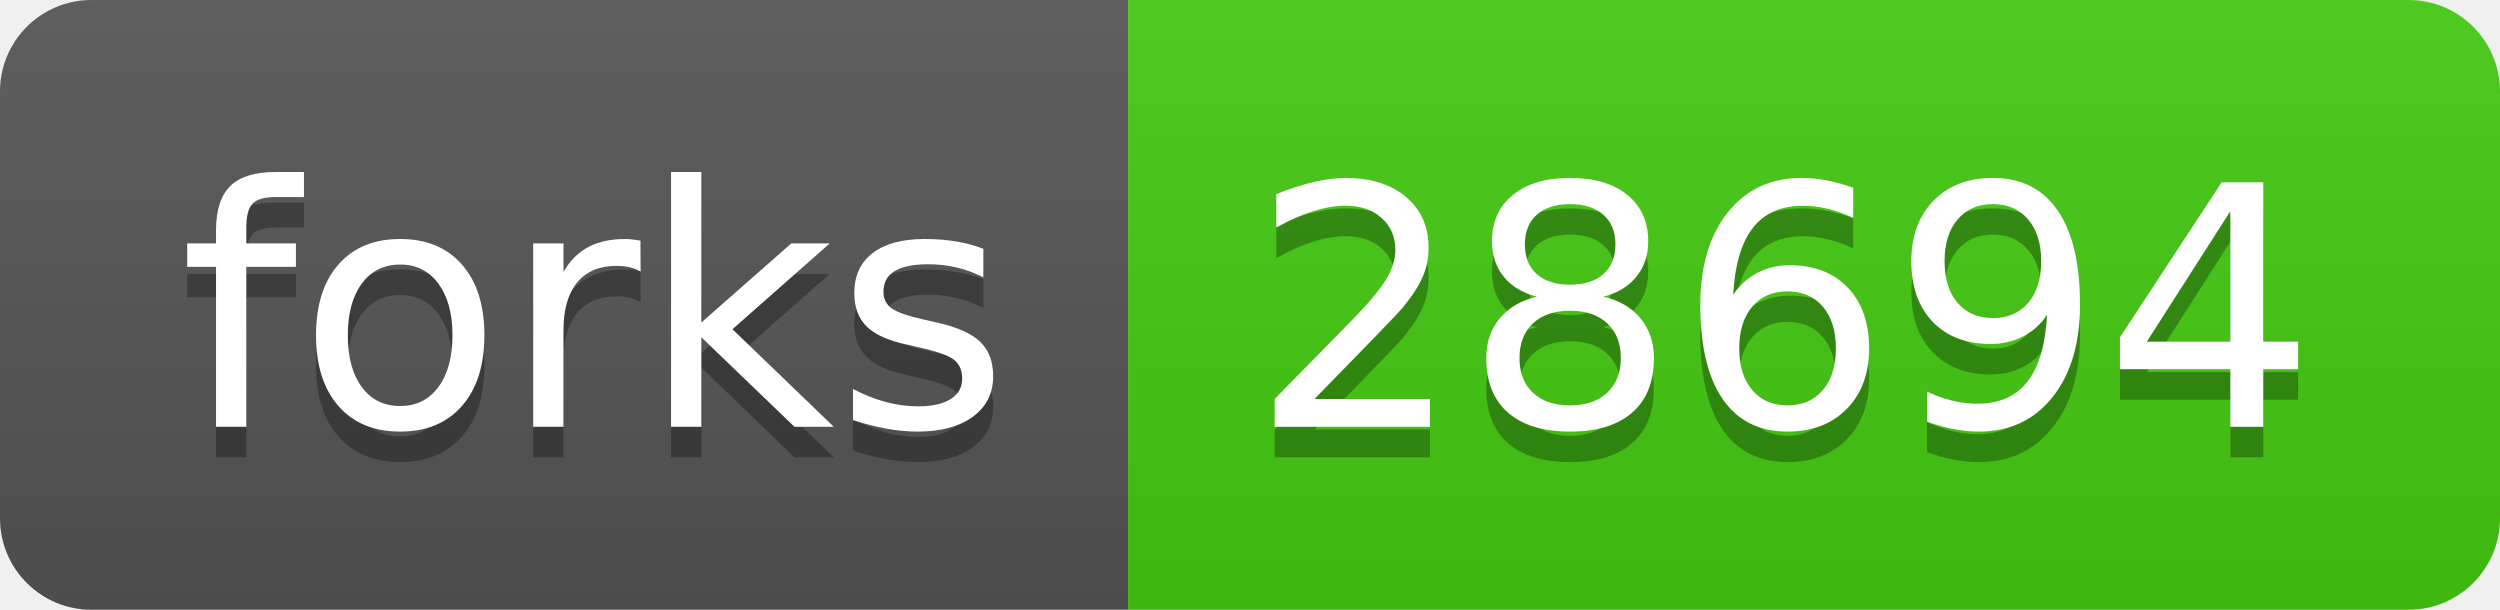
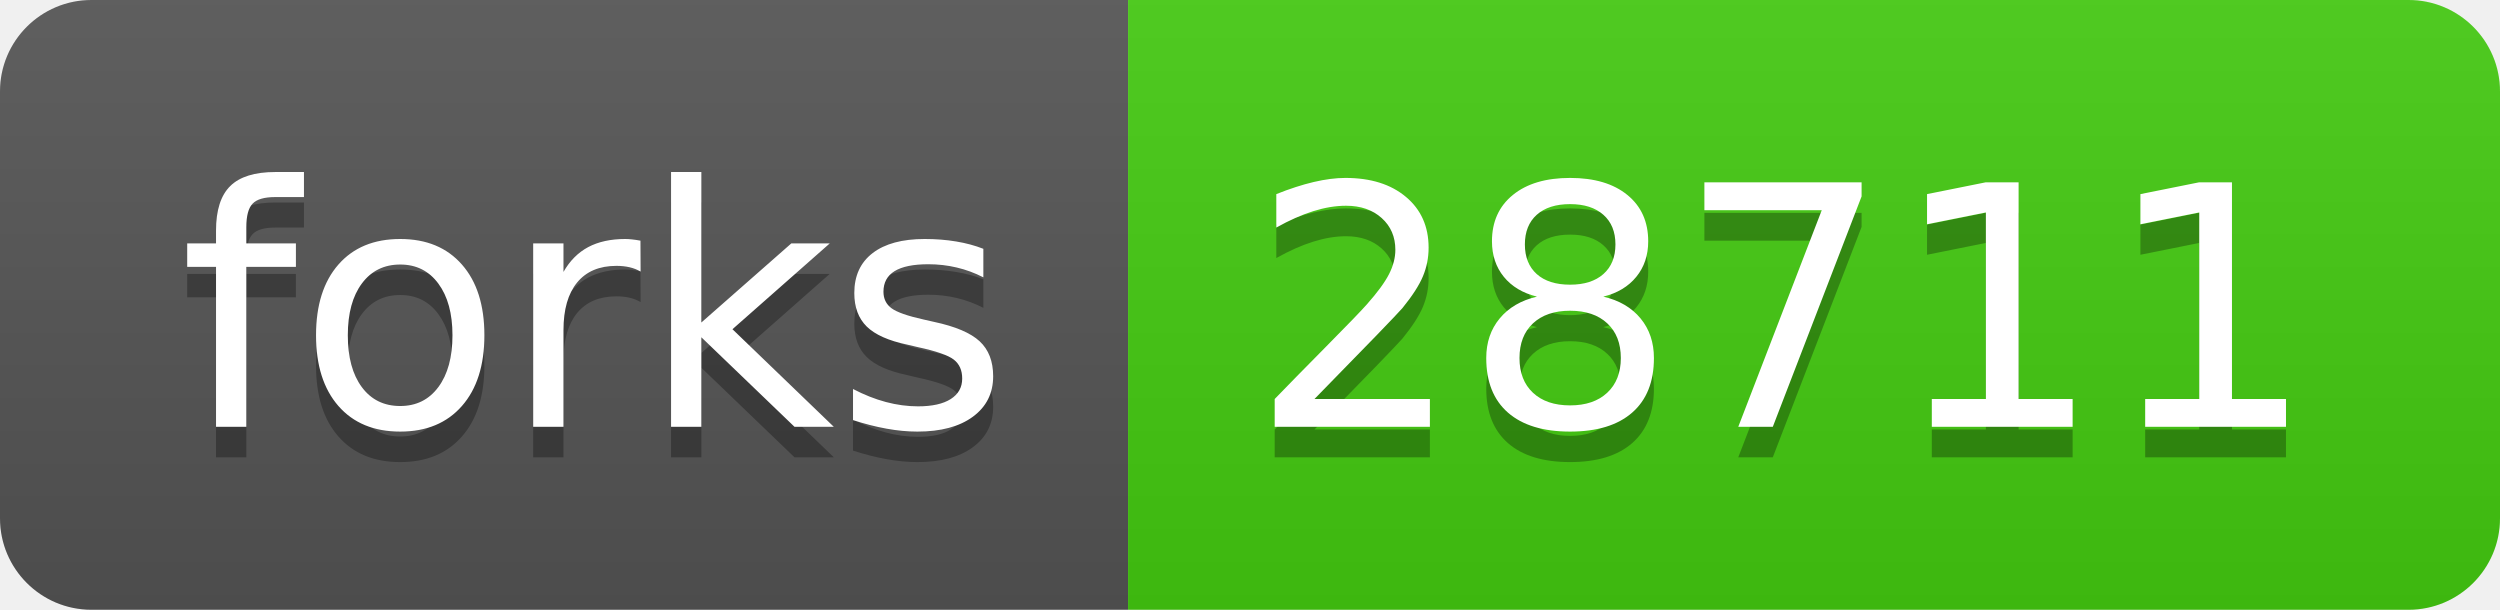
- <svg xmlns="http://www.w3.org/2000/svg" width="82" height="20" role="img" aria-label="forks: 28694">
+ <svg xmlns="http://www.w3.org/2000/svg" width="82" height="20" role="img" aria-label="forks: 28711">
  <linearGradient id="s" x2="0" y2="100%">
    <stop offset="0" stop-color="#bbb" stop-opacity=".1" />
    <stop offset="1" stop-opacity=".1" />
  </linearGradient>
  <clipPath id="r">
    <rect width="82" height="20" rx="3" fill="#fff" />
  </clipPath>
  <g clip-path="url(#r)">
    <rect width="37" height="20" fill="#555" />
    <rect x="37" width="45" height="20" fill="#4c1" />
    <rect width="82" height="20" fill="url(#s)" />
  </g>
  <g fill="#fff" text-anchor="middle" font-family="Verdana,Geneva,DejaVu Sans,sans-serif" text-rendering="geometricPrecision" font-size="110">
    <text aria-hidden="true" x="195" y="150" fill="#010101" fill-opacity=".3" transform="scale(.1)" textLength="270">forks</text>
    <text x="195" y="140" transform="scale(.1)" fill="#fff" textLength="270">forks</text>
-     <text aria-hidden="true" x="585" y="150" fill="#010101" fill-opacity=".3" transform="scale(.1)" textLength="350">28694</text>
-     <text x="585" y="140" transform="scale(.1)" fill="#fff" textLength="350">28694</text>
+     <text aria-hidden="true" x="585" y="150" fill="#010101" fill-opacity=".3" transform="scale(.1)" textLength="350">28711</text>
+     <text x="585" y="140" transform="scale(.1)" fill="#fff" textLength="350">28711</text>
  </g>
</svg>
